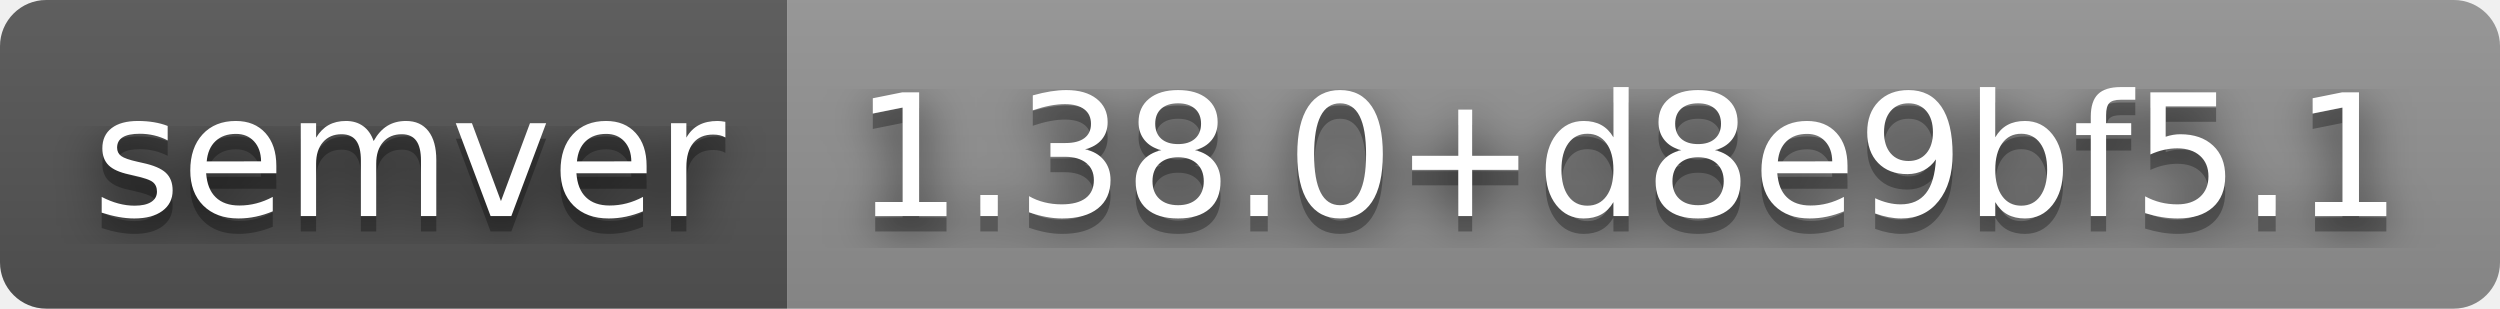
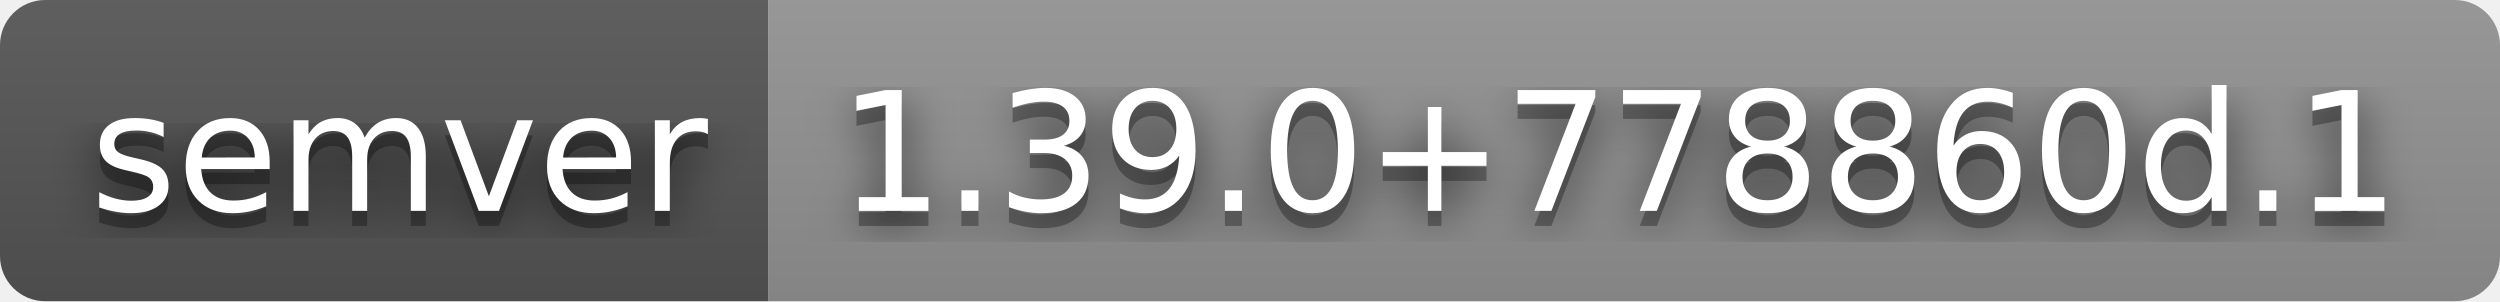
- <svg xmlns="http://www.w3.org/2000/svg" width="162" height="20" role="img" aria-label="semver: 1.38.0+d8e9bf5.1">
+ <svg xmlns="http://www.w3.org/2000/svg" width="166" height="20" role="img" aria-label="semver: 1.39.0+778860d.1">
  <filter id="blur">
    <feGaussianBlur stdDeviation="16" />
  </filter>
  <linearGradient id="s" x2="0" y2="100%">
    <stop offset="0" stop-color="#bbb" stop-opacity=".1" />
    <stop offset="1" stop-opacity=".1" />
  </linearGradient>
  <clipPath id="r">
-     <rect width="162" height="20" rx="3" />
+     <rect width="166" height="20" rx="3" />
  </clipPath>
  <g clip-path="url(#r)">
    <rect width="51" height="20" fill="#555" />
-     <rect x="51" width="111" height="20" fill="#939393" />
-     <rect width="162" height="20" fill="url(#s)" />
+     <rect x="51" width="115" height="20" fill="#939393" />
+     <rect width="166" height="20" fill="url(#s)" />
  </g>
  <g fill="#fff" text-anchor="middle" font-family="Verdana,Geneva,DejaVu Sans,sans-serif" text-rendering="geometricPrecision" font-size="110">
    <g transform="scale(.1)">
      <g aria-hidden="true" fill="#010101">
        <text x="265" y="150" fill-opacity=".8" filter="url(#blur)" textLength="410">semver</text>
        <text x="265" y="150" fill-opacity=".3" textLength="410">semver</text>
      </g>
      <text x="265" y="140" textLength="410">semver</text>
    </g>
    <g transform="scale(.1)">
      <g aria-hidden="true" fill="#010101">
-         <text x="1055" y="150" fill-opacity=".8" filter="url(#blur)" textLength="1010">1.38.0+d8e9bf5.1</text>
-         <text x="1055" y="150" fill-opacity=".3" textLength="1010">1.38.0+d8e9bf5.1</text>
+         <text x="1075" y="150" fill-opacity=".8" filter="url(#blur)" textLength="1050">1.39.0+778860d.1</text>
+         <text x="1075" y="150" fill-opacity=".3" textLength="1050">1.39.0+778860d.1</text>
      </g>
-       <text x="1055" y="140" textLength="1010">1.38.0+d8e9bf5.1</text>
+       <text x="1075" y="140" textLength="1050">1.39.0+778860d.1</text>
    </g>
  </g>
</svg>
